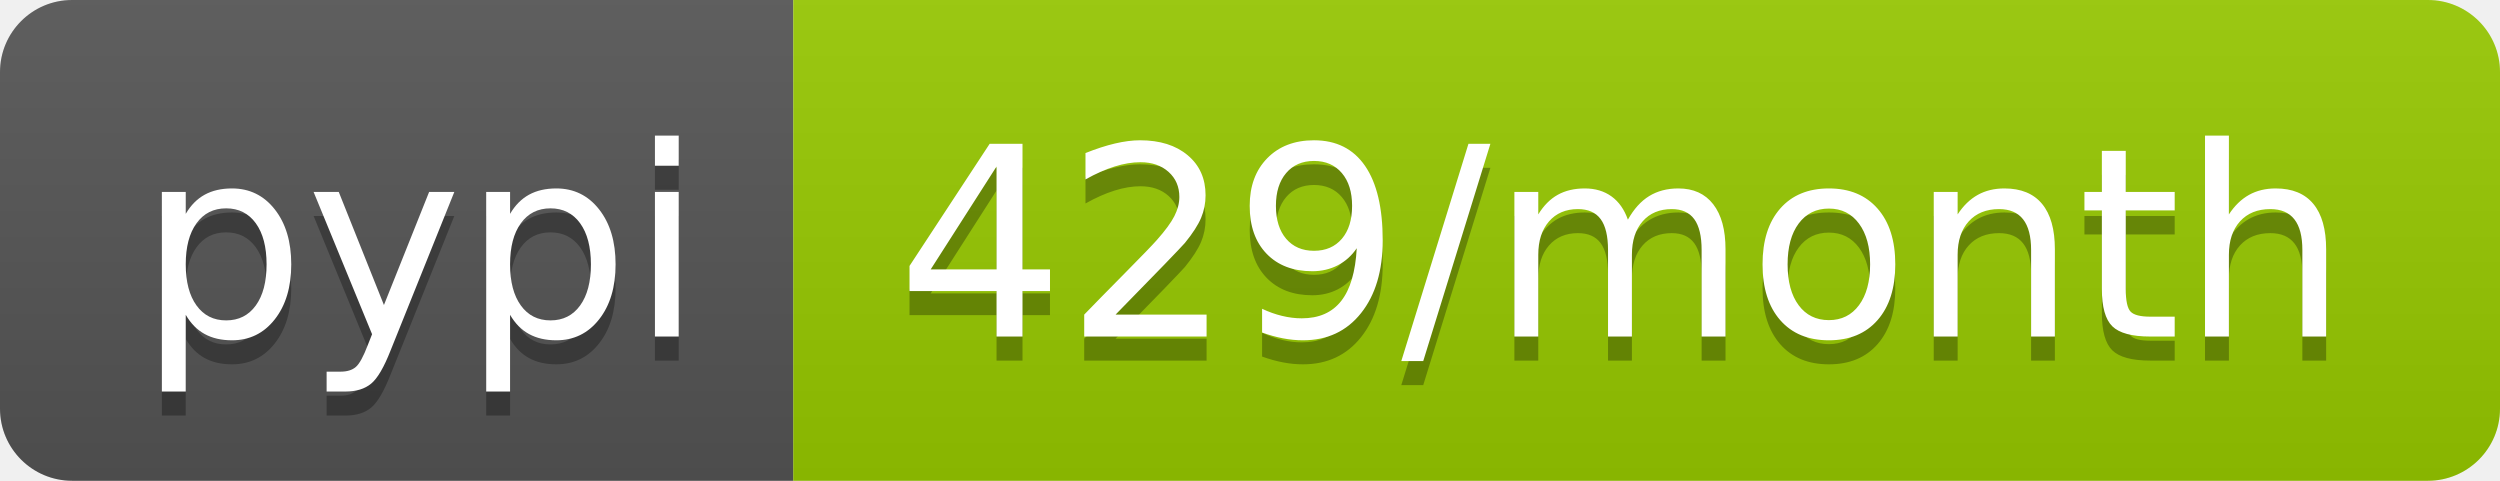
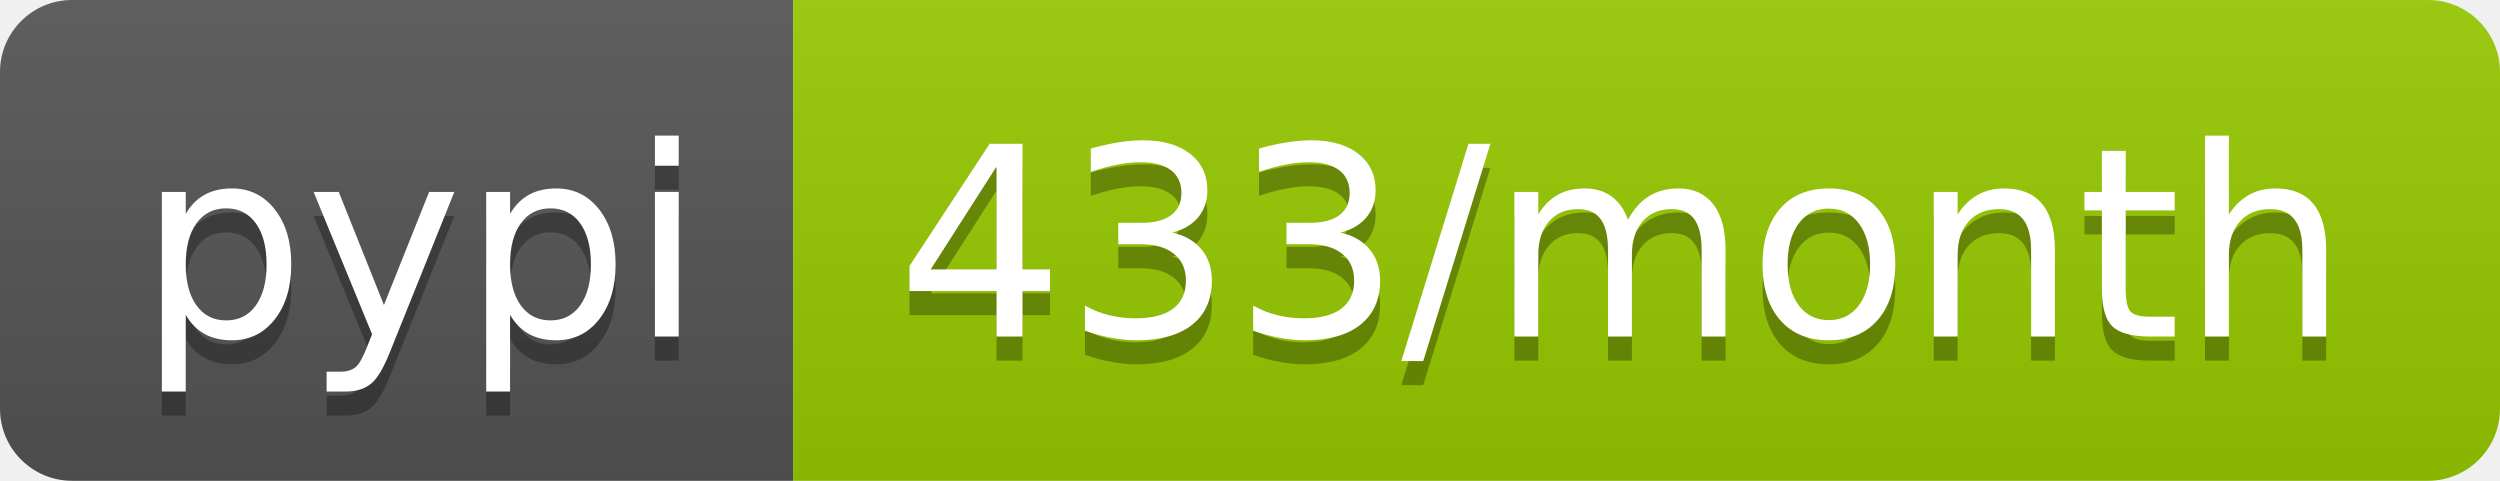
- <svg xmlns="http://www.w3.org/2000/svg" width="104" height="20" role="img" aria-label="pypi: 429/month">
+ <svg xmlns="http://www.w3.org/2000/svg" width="104" height="20" role="img" aria-label="pypi: 433/month">
  <linearGradient id="s" x2="0" y2="100%">
    <stop offset="0" stop-color="#bbb" stop-opacity=".1" />
    <stop offset="1" stop-opacity=".1" />
  </linearGradient>
  <clipPath id="r">
    <rect width="104" height="20" rx="3" fill="#fff" />
  </clipPath>
  <g clip-path="url(#r)">
    <rect width="33" height="20" fill="#555" />
    <rect x="33" width="71" height="20" fill="#97ca00" />
    <rect width="104" height="20" fill="url(#s)" />
  </g>
  <g fill="#fff" text-anchor="middle" font-family="Verdana,Geneva,DejaVu Sans,sans-serif" text-rendering="geometricPrecision" font-size="110">
    <text aria-hidden="true" x="175" y="150" fill="#010101" fill-opacity=".3" transform="scale(.1)" textLength="230">pypi</text>
    <text x="175" y="140" transform="scale(.1)" fill="#fff" textLength="230">pypi</text>
-     <text aria-hidden="true" x="675" y="150" fill="#010101" fill-opacity=".3" transform="scale(.1)" textLength="610">429/month</text>
-     <text x="675" y="140" transform="scale(.1)" fill="#fff" textLength="610">429/month</text>
+     <text aria-hidden="true" x="675" y="150" fill="#010101" fill-opacity=".3" transform="scale(.1)" textLength="610">433/month</text>
+     <text x="675" y="140" transform="scale(.1)" fill="#fff" textLength="610">433/month</text>
  </g>
</svg>
